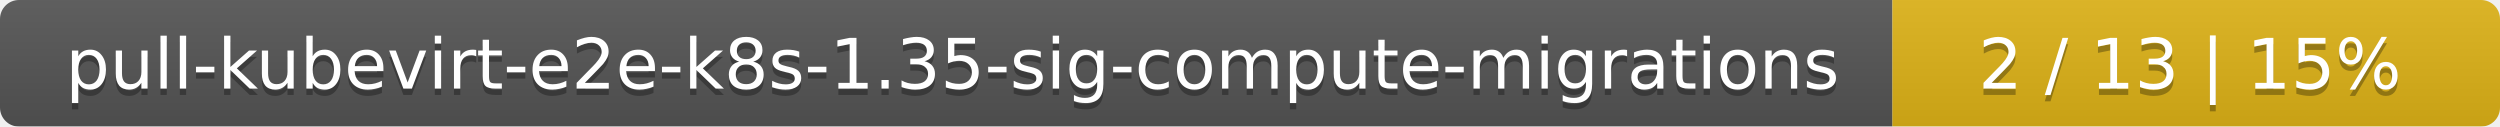
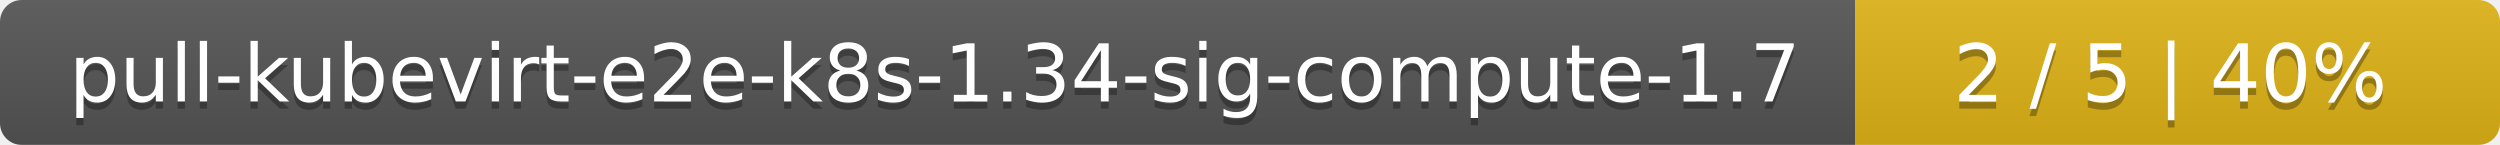
- <svg xmlns="http://www.w3.org/2000/svg" width="395" height="20">
+ <svg xmlns="http://www.w3.org/2000/svg" width="345" height="20">
  <linearGradient id="smooth" x2="0" y2="100%">
    <stop offset="0" stop-color="#bbb" stop-opacity=".1" />
    <stop offset="1" stop-opacity=".1" />
  </linearGradient>
  <mask id="round">
-     <rect width="395" height="20" rx="3" fill="#fff" />
+     <rect width="345" height="20" rx="3" fill="#fff" />
  </mask>
  <g mask="url(#round)">
-     <rect width="299" height="20" fill="#555" />
-     <rect x="299" width="96" height="20" fill="#dfb317" />
-     <rect width="395" height="20" fill="url(#smooth)" />
+     <rect width="256" height="20" fill="#555" />
+     <rect x="256" width="89" height="20" fill="#dfb317" />
+     <rect width="345" height="20" fill="url(#smooth)" />
  </g>
  <g fill="#fff" text-anchor="middle" font-family="DejaVu Sans,Verdana,Geneva,sans-serif" font-size="11">
-     <text x="150.5" y="15" fill="#010101" fill-opacity=".3">pull-kubevirt-e2e-k8s-1.35-sig-compute-migrations</text>
-     <text x="150.5" y="14">pull-kubevirt-e2e-k8s-1.35-sig-compute-migrations</text>
-     <text x="346" y="15" fill="#010101" fill-opacity=".3">2 / 13    |    15%</text>
-     <text x="346" y="14">2 / 13    |    15%</text>
+     <text x="129" y="15" fill="#010101" fill-opacity=".3">pull-kubevirt-e2e-k8s-1.34-sig-compute-1.7</text>
+     <text x="129" y="14">pull-kubevirt-e2e-k8s-1.34-sig-compute-1.7</text>
+     <text x="299.5" y="15" fill="#010101" fill-opacity=".3">2 / 5    |    40%</text>
+     <text x="299.5" y="14">2 / 5    |    40%</text>
  </g>
</svg>
